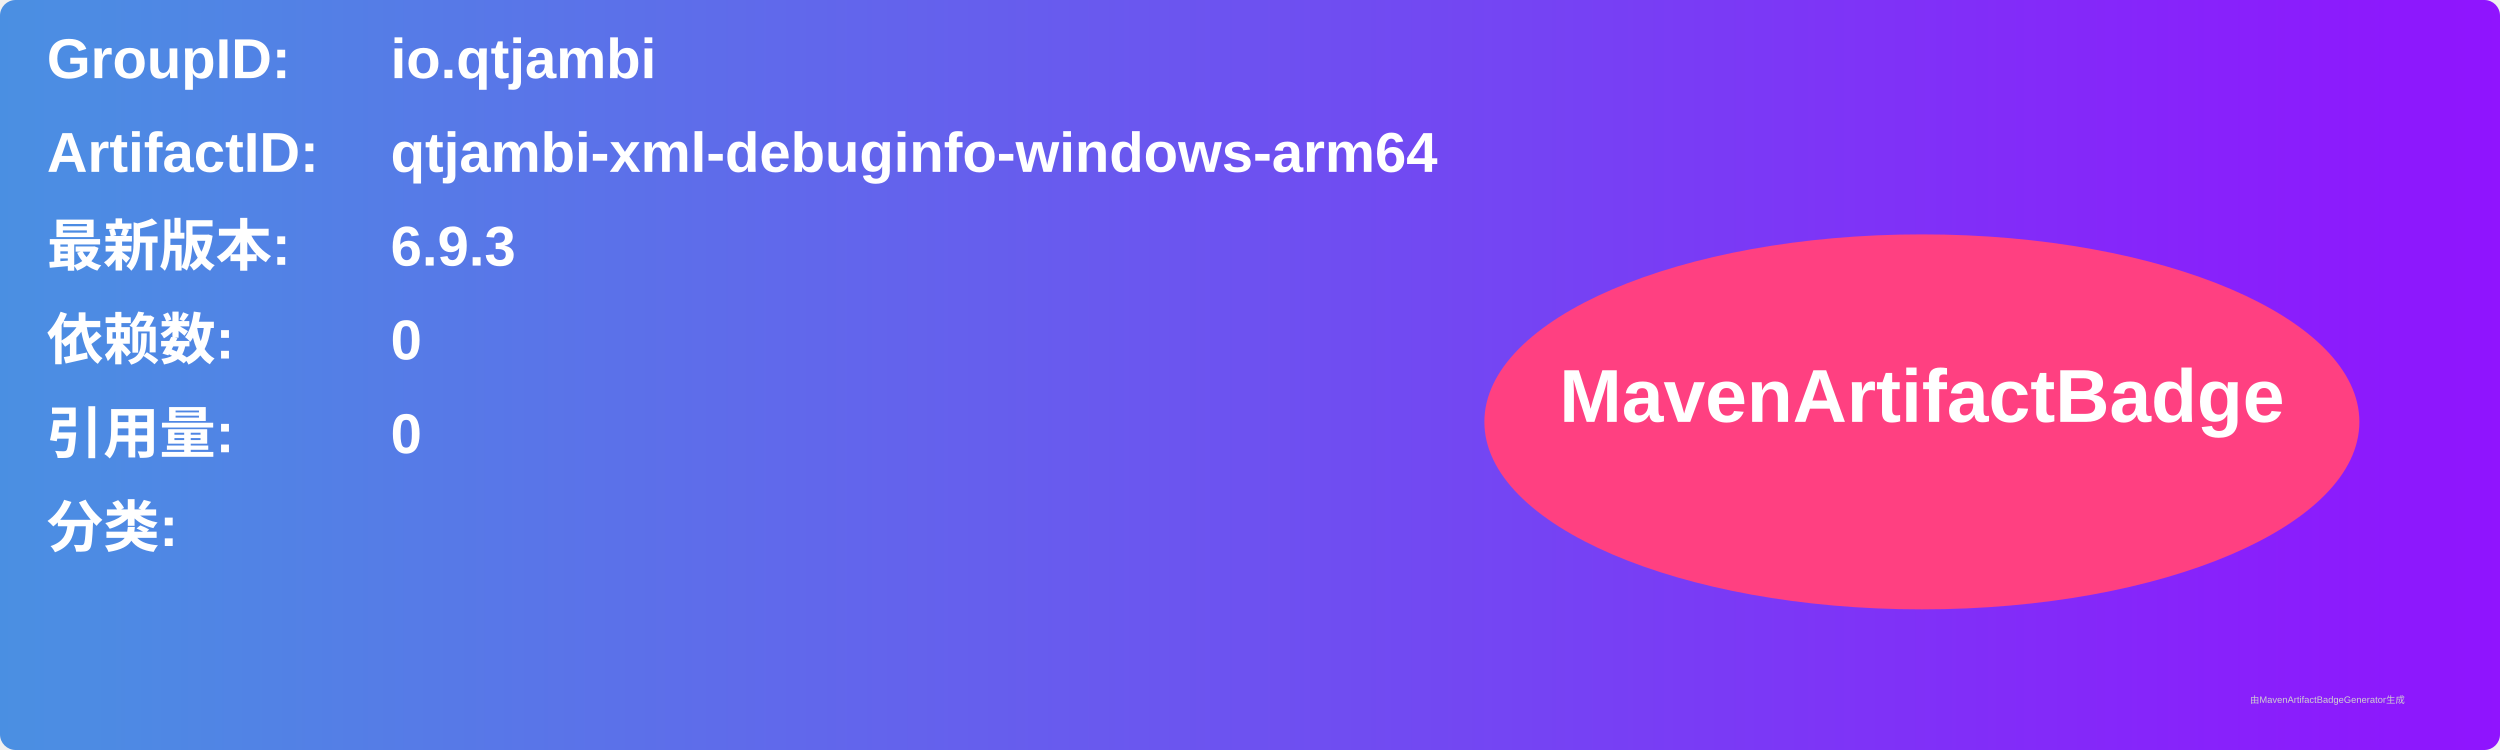
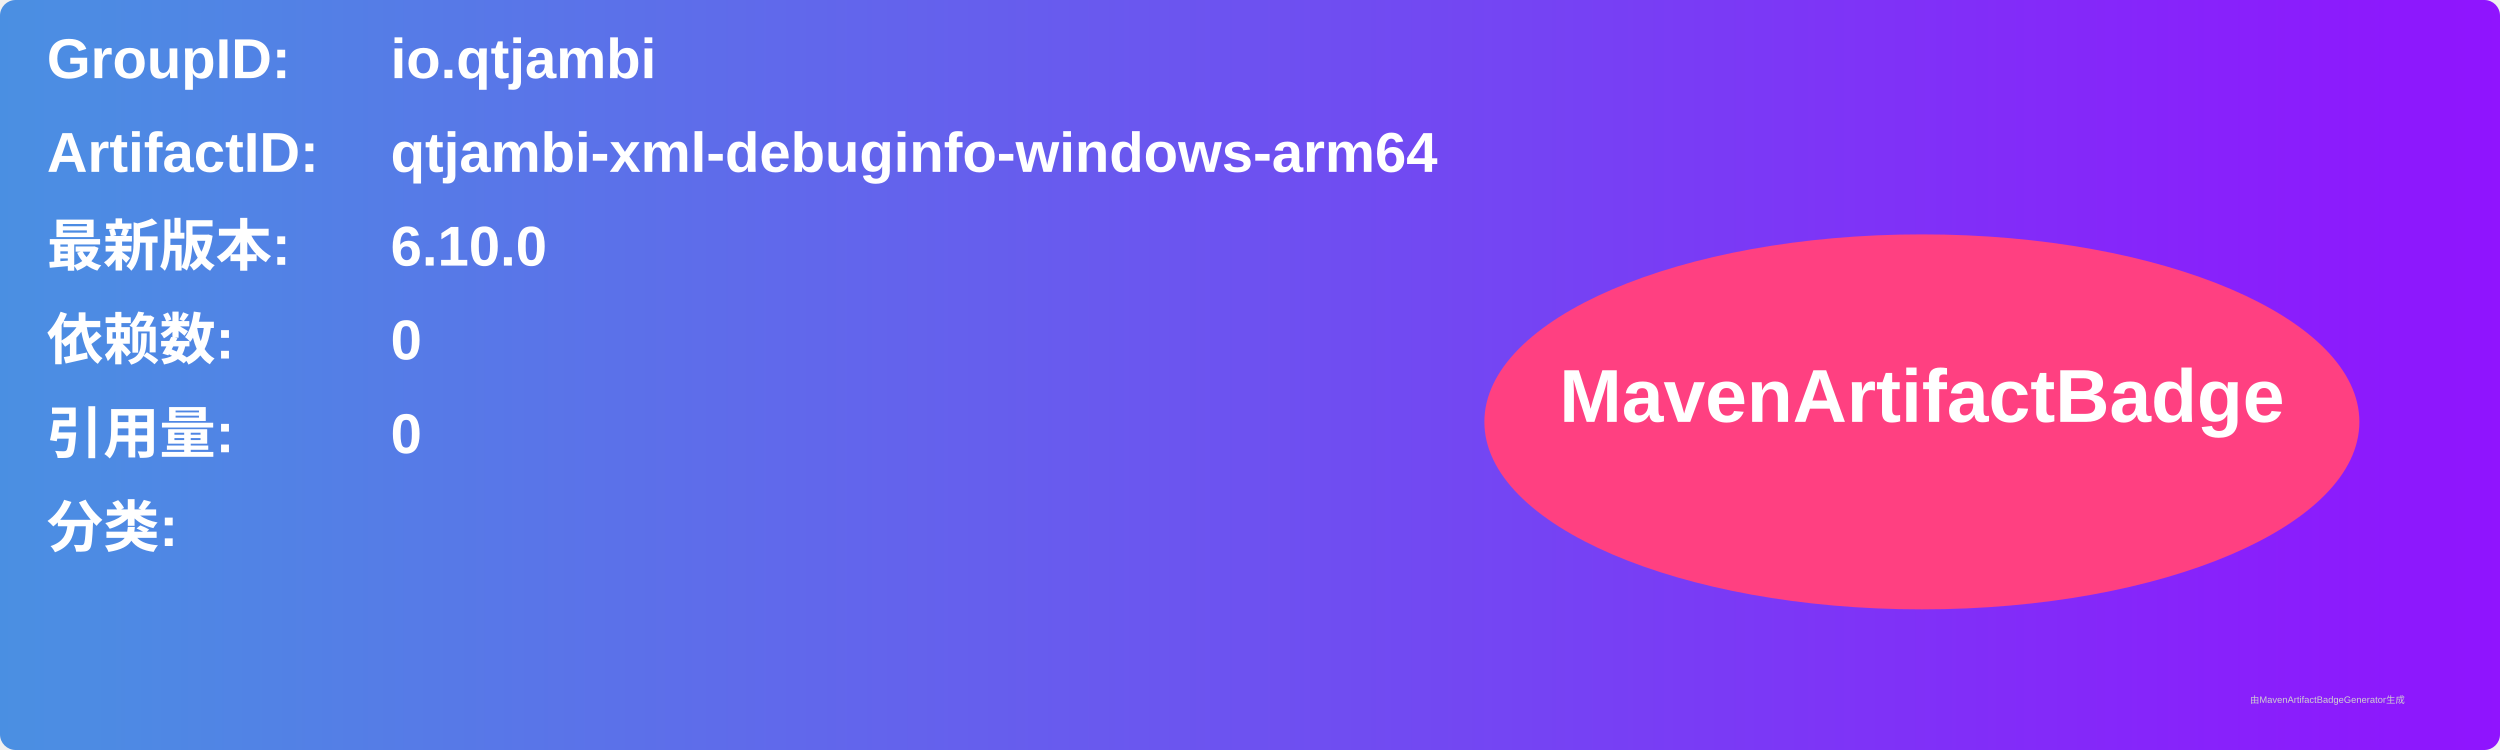
<svg xmlns="http://www.w3.org/2000/svg" width="800" height="240" viewBox="0 0 800 240">
  <linearGradient id="grad" x1="0%" y1="0%" x2="100%" y2="0%">
    <stop offset="0%" stop-color="#4a90e2" />
    <stop offset="100%" stop-color="#9013fe" />
  </linearGradient>
  <rect width="100%" height="100%" rx="5" ry="5" fill="url(#grad)" />
  <g transform="translate(15, 15)">
    <text x="0" y="10" font-family="Arial" font-size="18" fill="white" font-weight="bold" width="260">GroupID:</text>
    <text x="110" y="10" font-family="Arial" font-size="18" fill="white" font-weight="bold" width="460">io.qtjambi</text>
    <text x="0" y="40" font-family="Arial" font-size="18" fill="white" font-weight="bold" width="260">ArtifactID:</text>
    <text x="110" y="40" font-family="Arial" font-size="18" fill="white" font-weight="bold" width="460">qtjambi-xml-debuginfo-windows-arm64</text>
    <text x="0" y="70" font-family="Arial" font-size="18" fill="white" font-weight="bold">最新版本:</text>
    <text x="110" y="70" font-family="Arial" font-size="18" fill="white" font-weight="bold">
-       <tspan font-weight="bold">6.9.3</tspan>
+       <tspan font-weight="bold">6.10.0</tspan>
    </text>
    <text x="0" y="100" font-family="Arial" font-size="18" fill="white" font-weight="bold">依赖数: </text>
    <text x="110" y="100" font-family="Arial" font-size="18" fill="white">
      <tspan font-weight="bold">0</tspan>
    </text>
    <text x="0" y="130" font-family="Arial" font-size="18" fill="white" font-weight="bold">引用量: </text>
    <text x="110" y="130" font-family="Arial" font-size="18" fill="white">
      <tspan font-weight="bold">0</tspan>
    </text>
    <text x="0" y="160" font-family="Arial" font-size="18" fill="white" font-weight="bold">分类:</text>
    <text x="10" y="190" font-family="Arial" font-size="10" fill="white">
      <tspan font-weight="bold" />
    </text>
    <ellipse cx="600" cy="120" rx="140" ry="60" fill="#ff4081" />
    <text x="600" y="120" text-anchor="middle" font-family="Arial" font-size="24" fill="white" font-weight="bold">MavenArtifactBadge</text>
  </g>
  <text x="720" y="225" font-family="Arial" font-size="3" fill="#d0d0d0">由MavenArtifactBadgeGenerator生成</text>
</svg>
